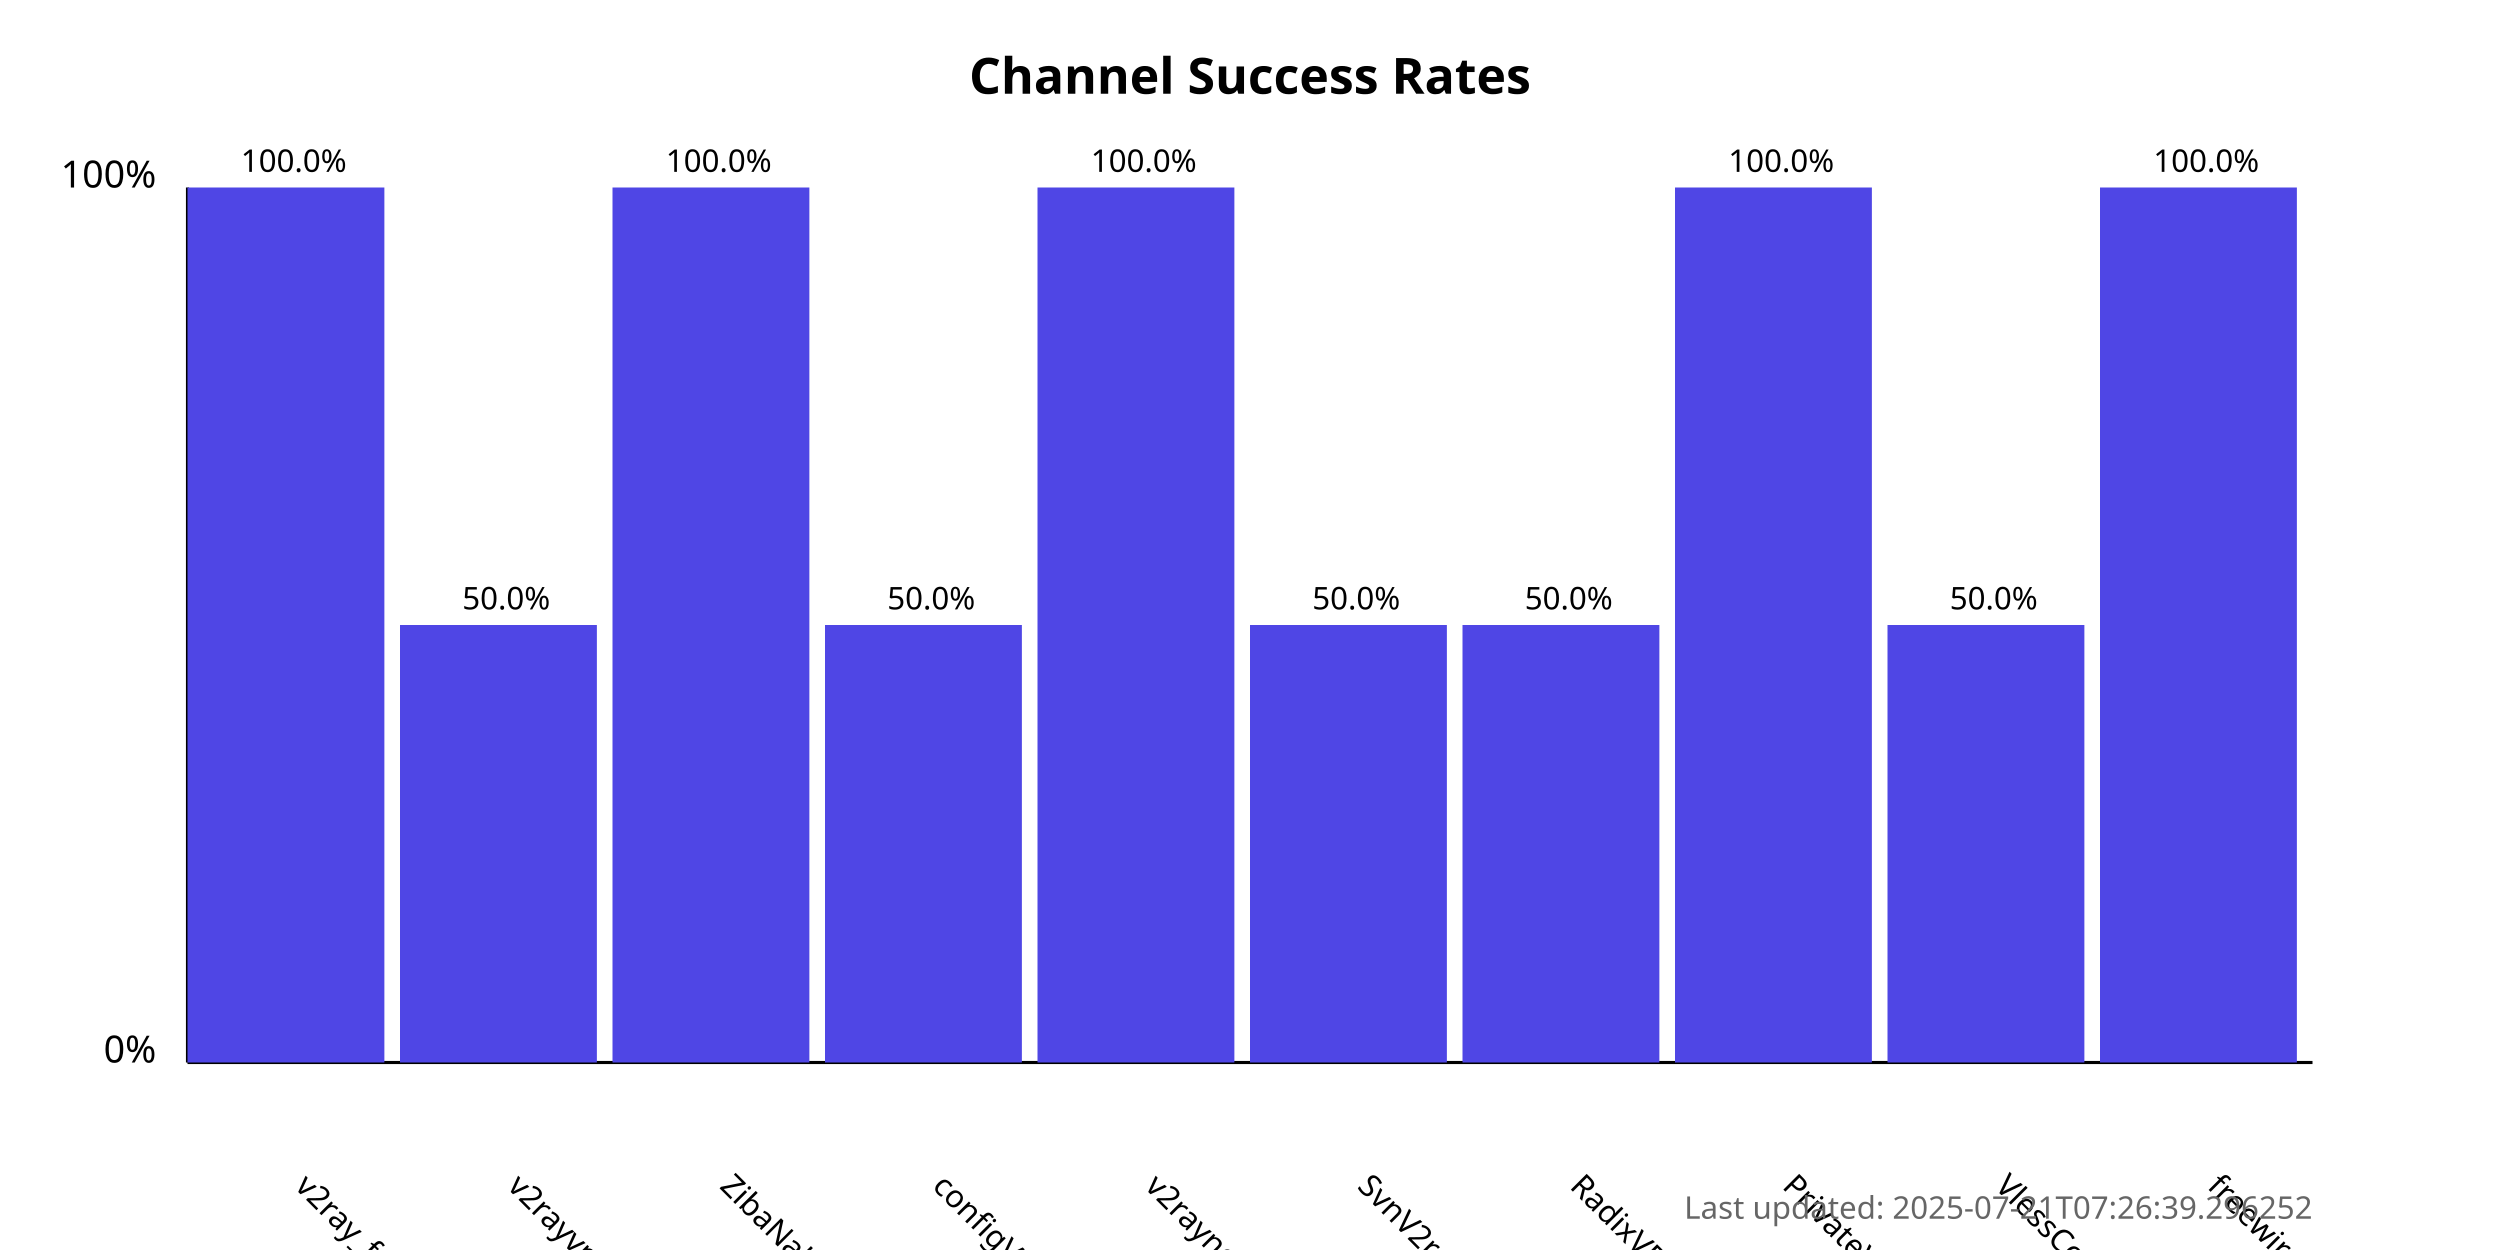
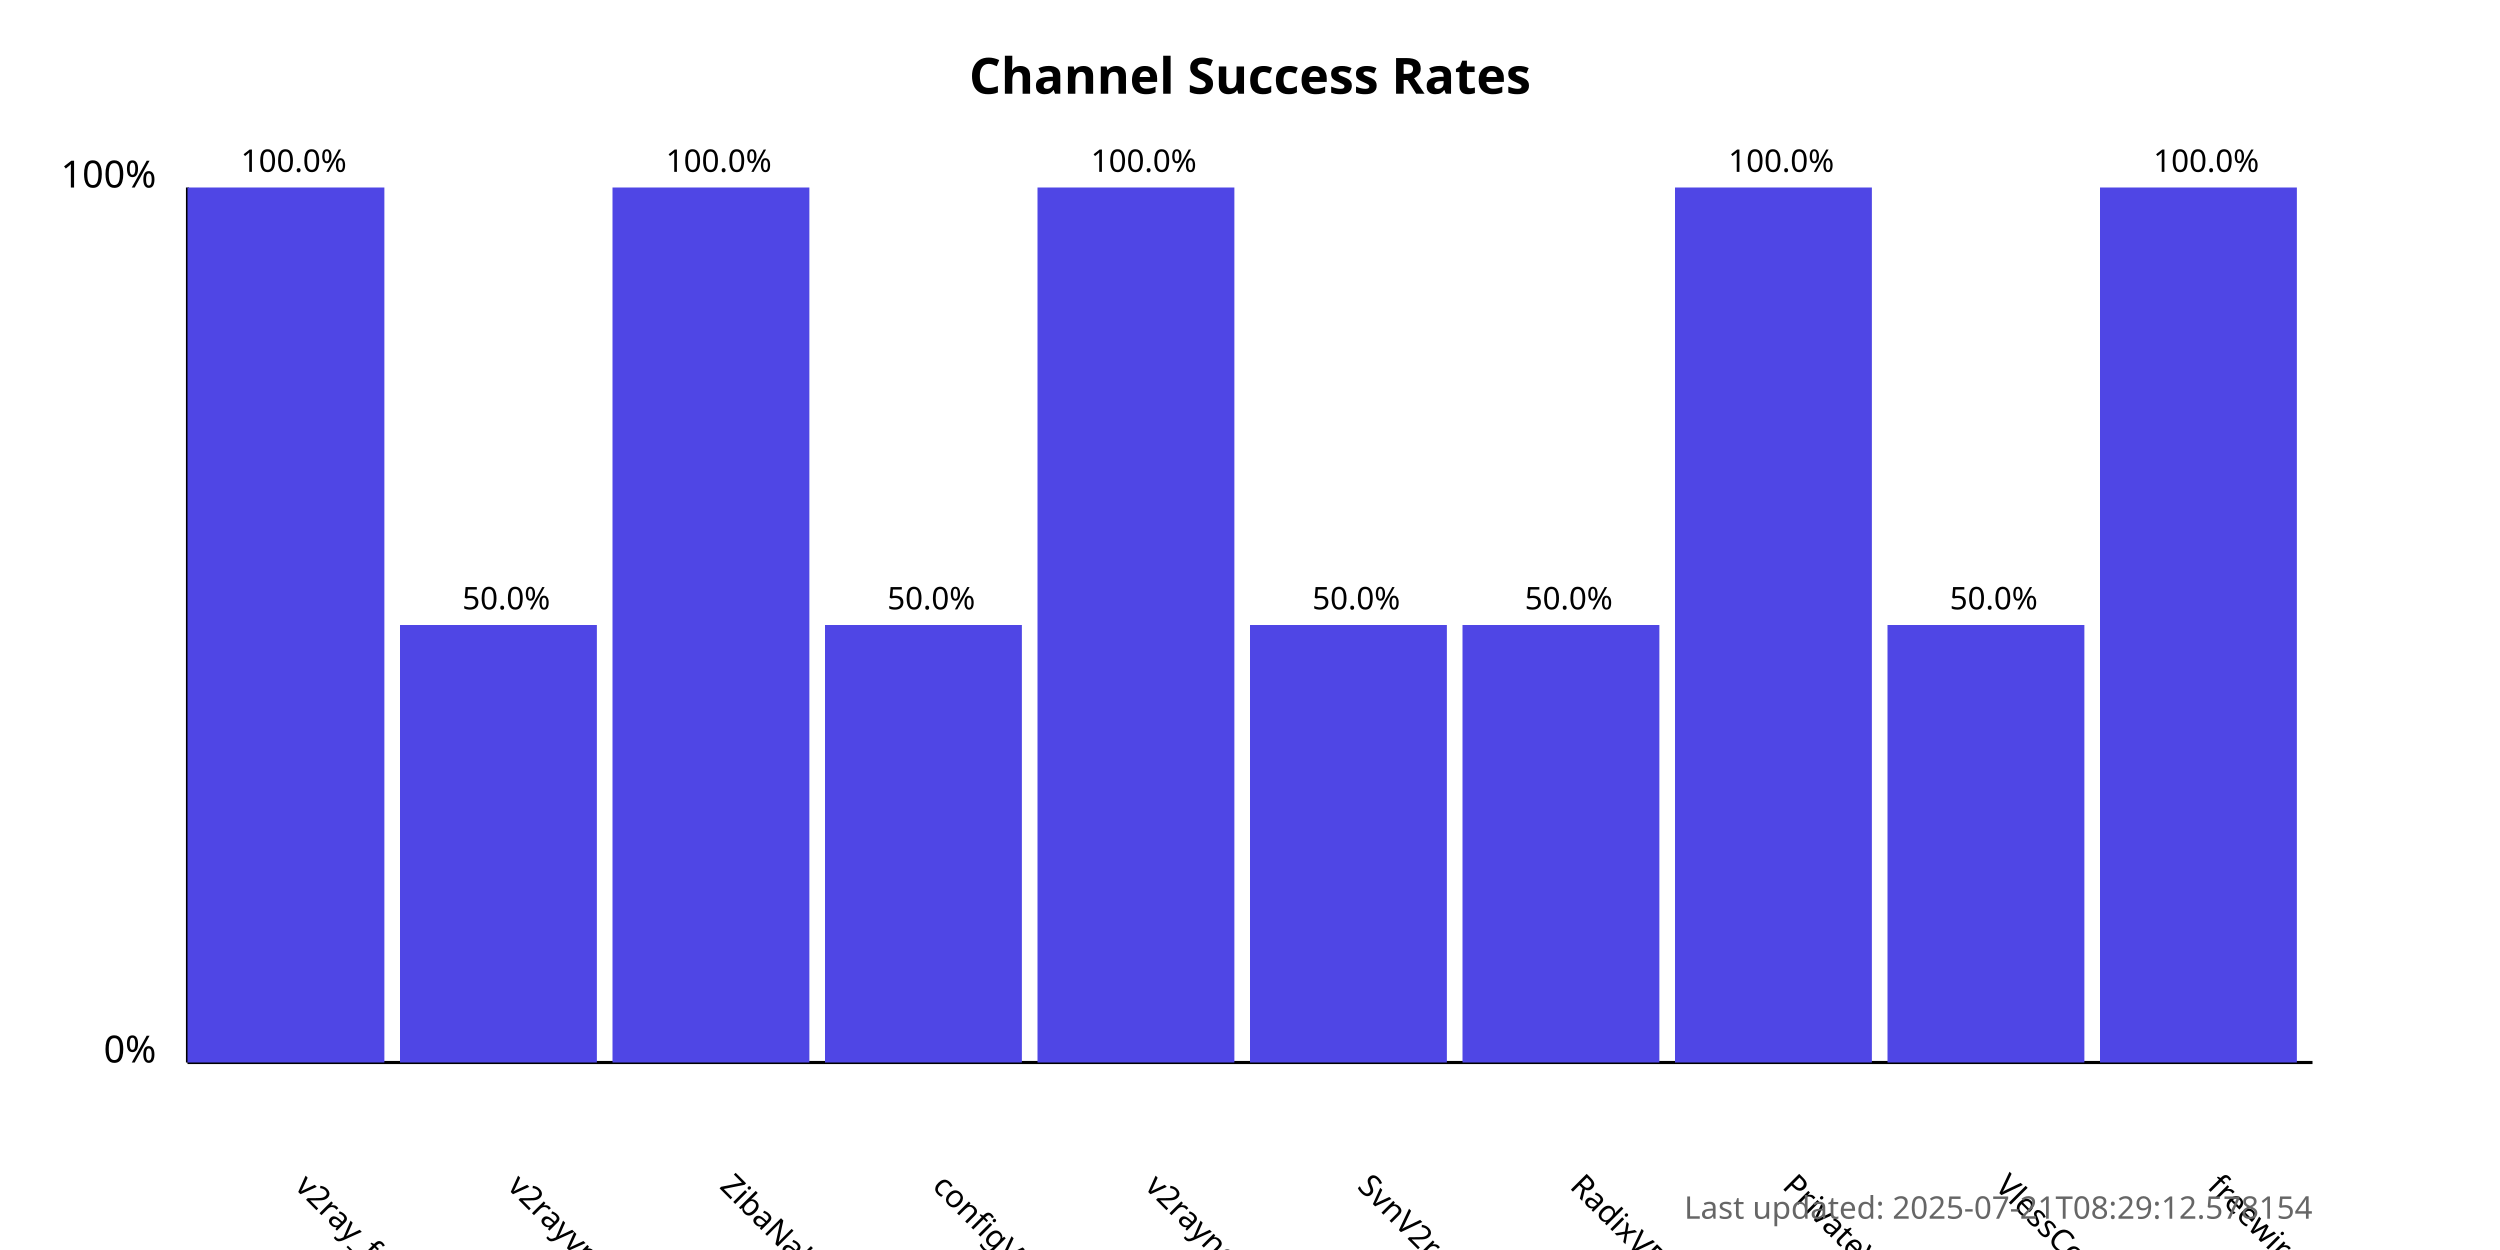
<svg xmlns="http://www.w3.org/2000/svg" width="800" height="400">
  <style>
            .chart-title { font: bold 16px sans-serif; }
            .axis-label { font: 12px sans-serif; }
            .tick-label { font: 10px sans-serif; }
            .bar { fill: #4f46e5; }
            .bar:hover { fill: #6366f1; }
            .timestamp { font: 10px sans-serif; fill: #666; }
        </style>
  <text x="400.0" y="30" text-anchor="middle" class="chart-title">
            Channel Success Rates
        </text>
  <line x1="60" y1="340" x2="60" y2="60" stroke="black" stroke-width="1" />
  <line x1="60" y1="340" x2="740" y2="340" stroke="black" stroke-width="1" />
  <text x="50" y="340" text-anchor="end" class="axis-label">0%</text>
  <text x="50" y="60" text-anchor="end" class="axis-label">100%</text>
  <g>
    <rect x="60" y="60.0" width="63.0" height="280.0" class="bar" />
    <text x="94.0" y="380" transform="rotate(45, 94.0, 380)" text-anchor="start" class="tick-label">
                v2ray_free_conf
            </text>
    <text x="94.0" y="55.0" text-anchor="middle" class="tick-label">
                100.0%
            </text>
  </g>
  <g>
    <rect x="128.0" y="200.0" width="63.0" height="140.0" class="bar" />
    <text x="162.0" y="380" transform="rotate(45, 162.0, 380)" text-anchor="start" class="tick-label">
                v2rayvpno
            </text>
    <text x="162.0" y="195.0" text-anchor="middle" class="tick-label">
                50.0%
            </text>
  </g>
  <g>
    <rect x="196.0" y="60.0" width="63.0" height="280.0" class="bar" />
    <text x="230.0" y="380" transform="rotate(45, 230.0, 380)" text-anchor="start" class="tick-label">
                ZibaNabz
            </text>
    <text x="230.0" y="55.0" text-anchor="middle" class="tick-label">
                100.0%
            </text>
  </g>
  <g>
    <rect x="264.0" y="200.0" width="63.0" height="140.0" class="bar" />
    <text x="298.0" y="380" transform="rotate(45, 298.0, 380)" text-anchor="start" class="tick-label">
                configV2rayForFree
            </text>
    <text x="298.0" y="195.0" text-anchor="middle" class="tick-label">
                50.0%
            </text>
  </g>
  <g>
    <rect x="332.0" y="60.0" width="63.0" height="280.0" class="bar" />
    <text x="366.0" y="380" transform="rotate(45, 366.0, 380)" text-anchor="start" class="tick-label">
                v2rayngvpn
            </text>
    <text x="366.0" y="55.0" text-anchor="middle" class="tick-label">
                100.0%
            </text>
  </g>
  <g>
    <rect x="400.0" y="200.0" width="63.0" height="140.0" class="bar" />
    <text x="434.0" y="380" transform="rotate(45, 434.0, 380)" text-anchor="start" class="tick-label">
                SvnV2ray
            </text>
    <text x="434.0" y="195.0" text-anchor="middle" class="tick-label">
                50.0%
            </text>
  </g>
  <g>
    <rect x="468.0" y="200.0" width="63.0" height="140.0" class="bar" />
    <text x="502.0" y="380" transform="rotate(45, 502.0, 380)" text-anchor="start" class="tick-label">
                RadixVPN
            </text>
    <text x="502.0" y="195.0" text-anchor="middle" class="tick-label">
                50.0%
            </text>
  </g>
  <g>
    <rect x="536.0" y="60.0" width="63.0" height="280.0" class="bar" />
    <text x="570.0" y="380" transform="rotate(45, 570.0, 380)" text-anchor="start" class="tick-label">
                PrivateVPNs
            </text>
    <text x="570.0" y="55.0" text-anchor="middle" class="tick-label">
                100.0%
            </text>
  </g>
  <g>
    <rect x="604.0" y="200.0" width="63.0" height="140.0" class="bar" />
    <text x="638.0" y="380" transform="rotate(45, 638.0, 380)" text-anchor="start" class="tick-label">
                VlessConfig
            </text>
    <text x="638.0" y="195.0" text-anchor="middle" class="tick-label">
                50.0%
            </text>
  </g>
  <g>
    <rect x="672.0" y="60.0" width="63.0" height="280.0" class="bar" />
    <text x="706.0" y="380" transform="rotate(45, 706.0, 380)" text-anchor="start" class="tick-label">
                freewireguard
            </text>
    <text x="706.0" y="55.0" text-anchor="middle" class="tick-label">
                100.0%
            </text>
  </g>
  <text x="740" y="390" text-anchor="end" class="timestamp">
-             Last updated: 2025-07-21T07:26:39.296252
+             Last updated: 2025-07-21T08:29:12.578154
        </text>
</svg>
